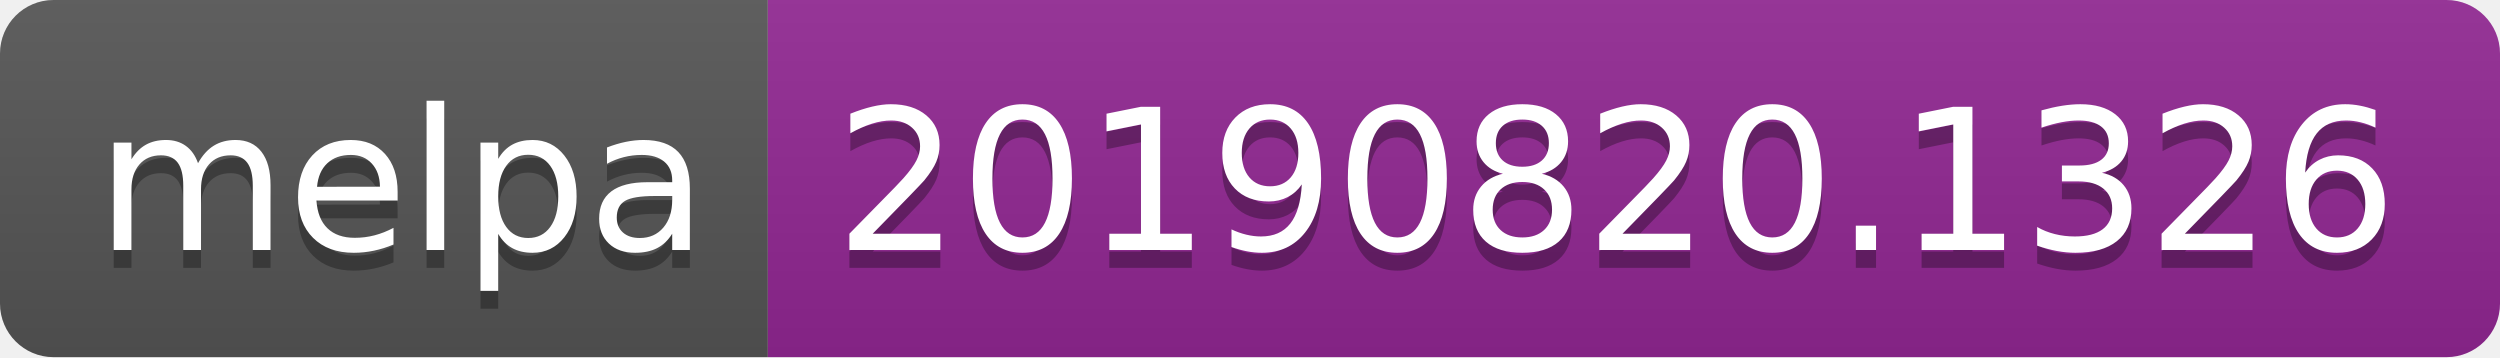
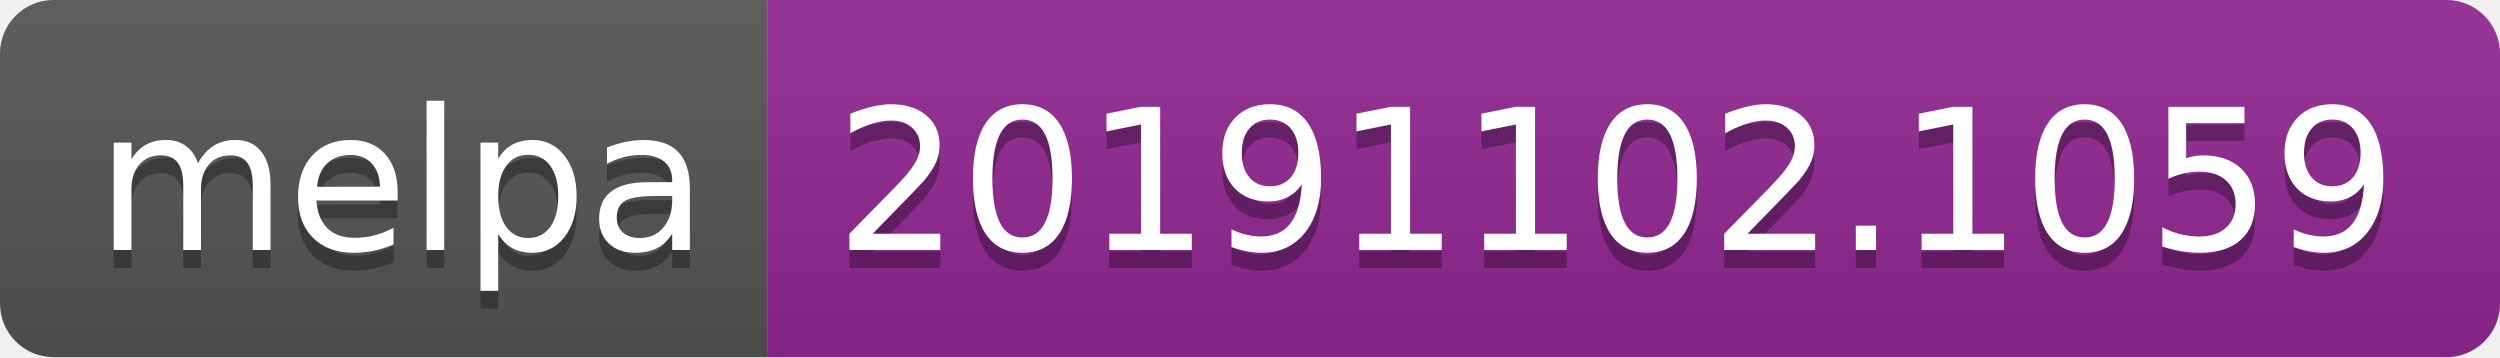
<svg xmlns="http://www.w3.org/2000/svg" width="140" height="20">
  <linearGradient id="b" x2="0" y2="100%">
    <stop offset="0" stop-color="#bbb" stop-opacity=".1" />
    <stop offset="1" stop-opacity=".1" />
  </linearGradient>
  <clipPath id="a">
    <rect width="140" height="20" rx="3" fill="#fff" />
  </clipPath>
  <g clip-path="url(#a)">
    <path fill="#555" d="M0 0h43v20H0z" />
    <path fill="#922793" d="M43 0h97v20H43z" />
    <path fill="url(#b)" d="M0 0h140v20H0z" />
  </g>
  <g fill="#fff" text-anchor="middle" font-family="DejaVu Sans,Verdana,Geneva,sans-serif" font-size="110">
    <text x="225" y="150" fill="#010101" fill-opacity=".3" transform="scale(.1)" textLength="330">melpa</text>
    <text x="225" y="140" transform="scale(.1)" textLength="330">melpa</text>
-     <text x="905" y="150" fill="#010101" fill-opacity=".3" transform="scale(.1)" textLength="870">20190820.1326</text>
-     <text x="905" y="140" transform="scale(.1)" textLength="870">20190820.1326</text>
+     <text x="905" y="150" fill="#010101" fill-opacity=".3" transform="scale(.1)" textLength="870">20191102.1059</text>
+     <text x="905" y="140" transform="scale(.1)" textLength="870">20191102.1059</text>
  </g>
</svg>
